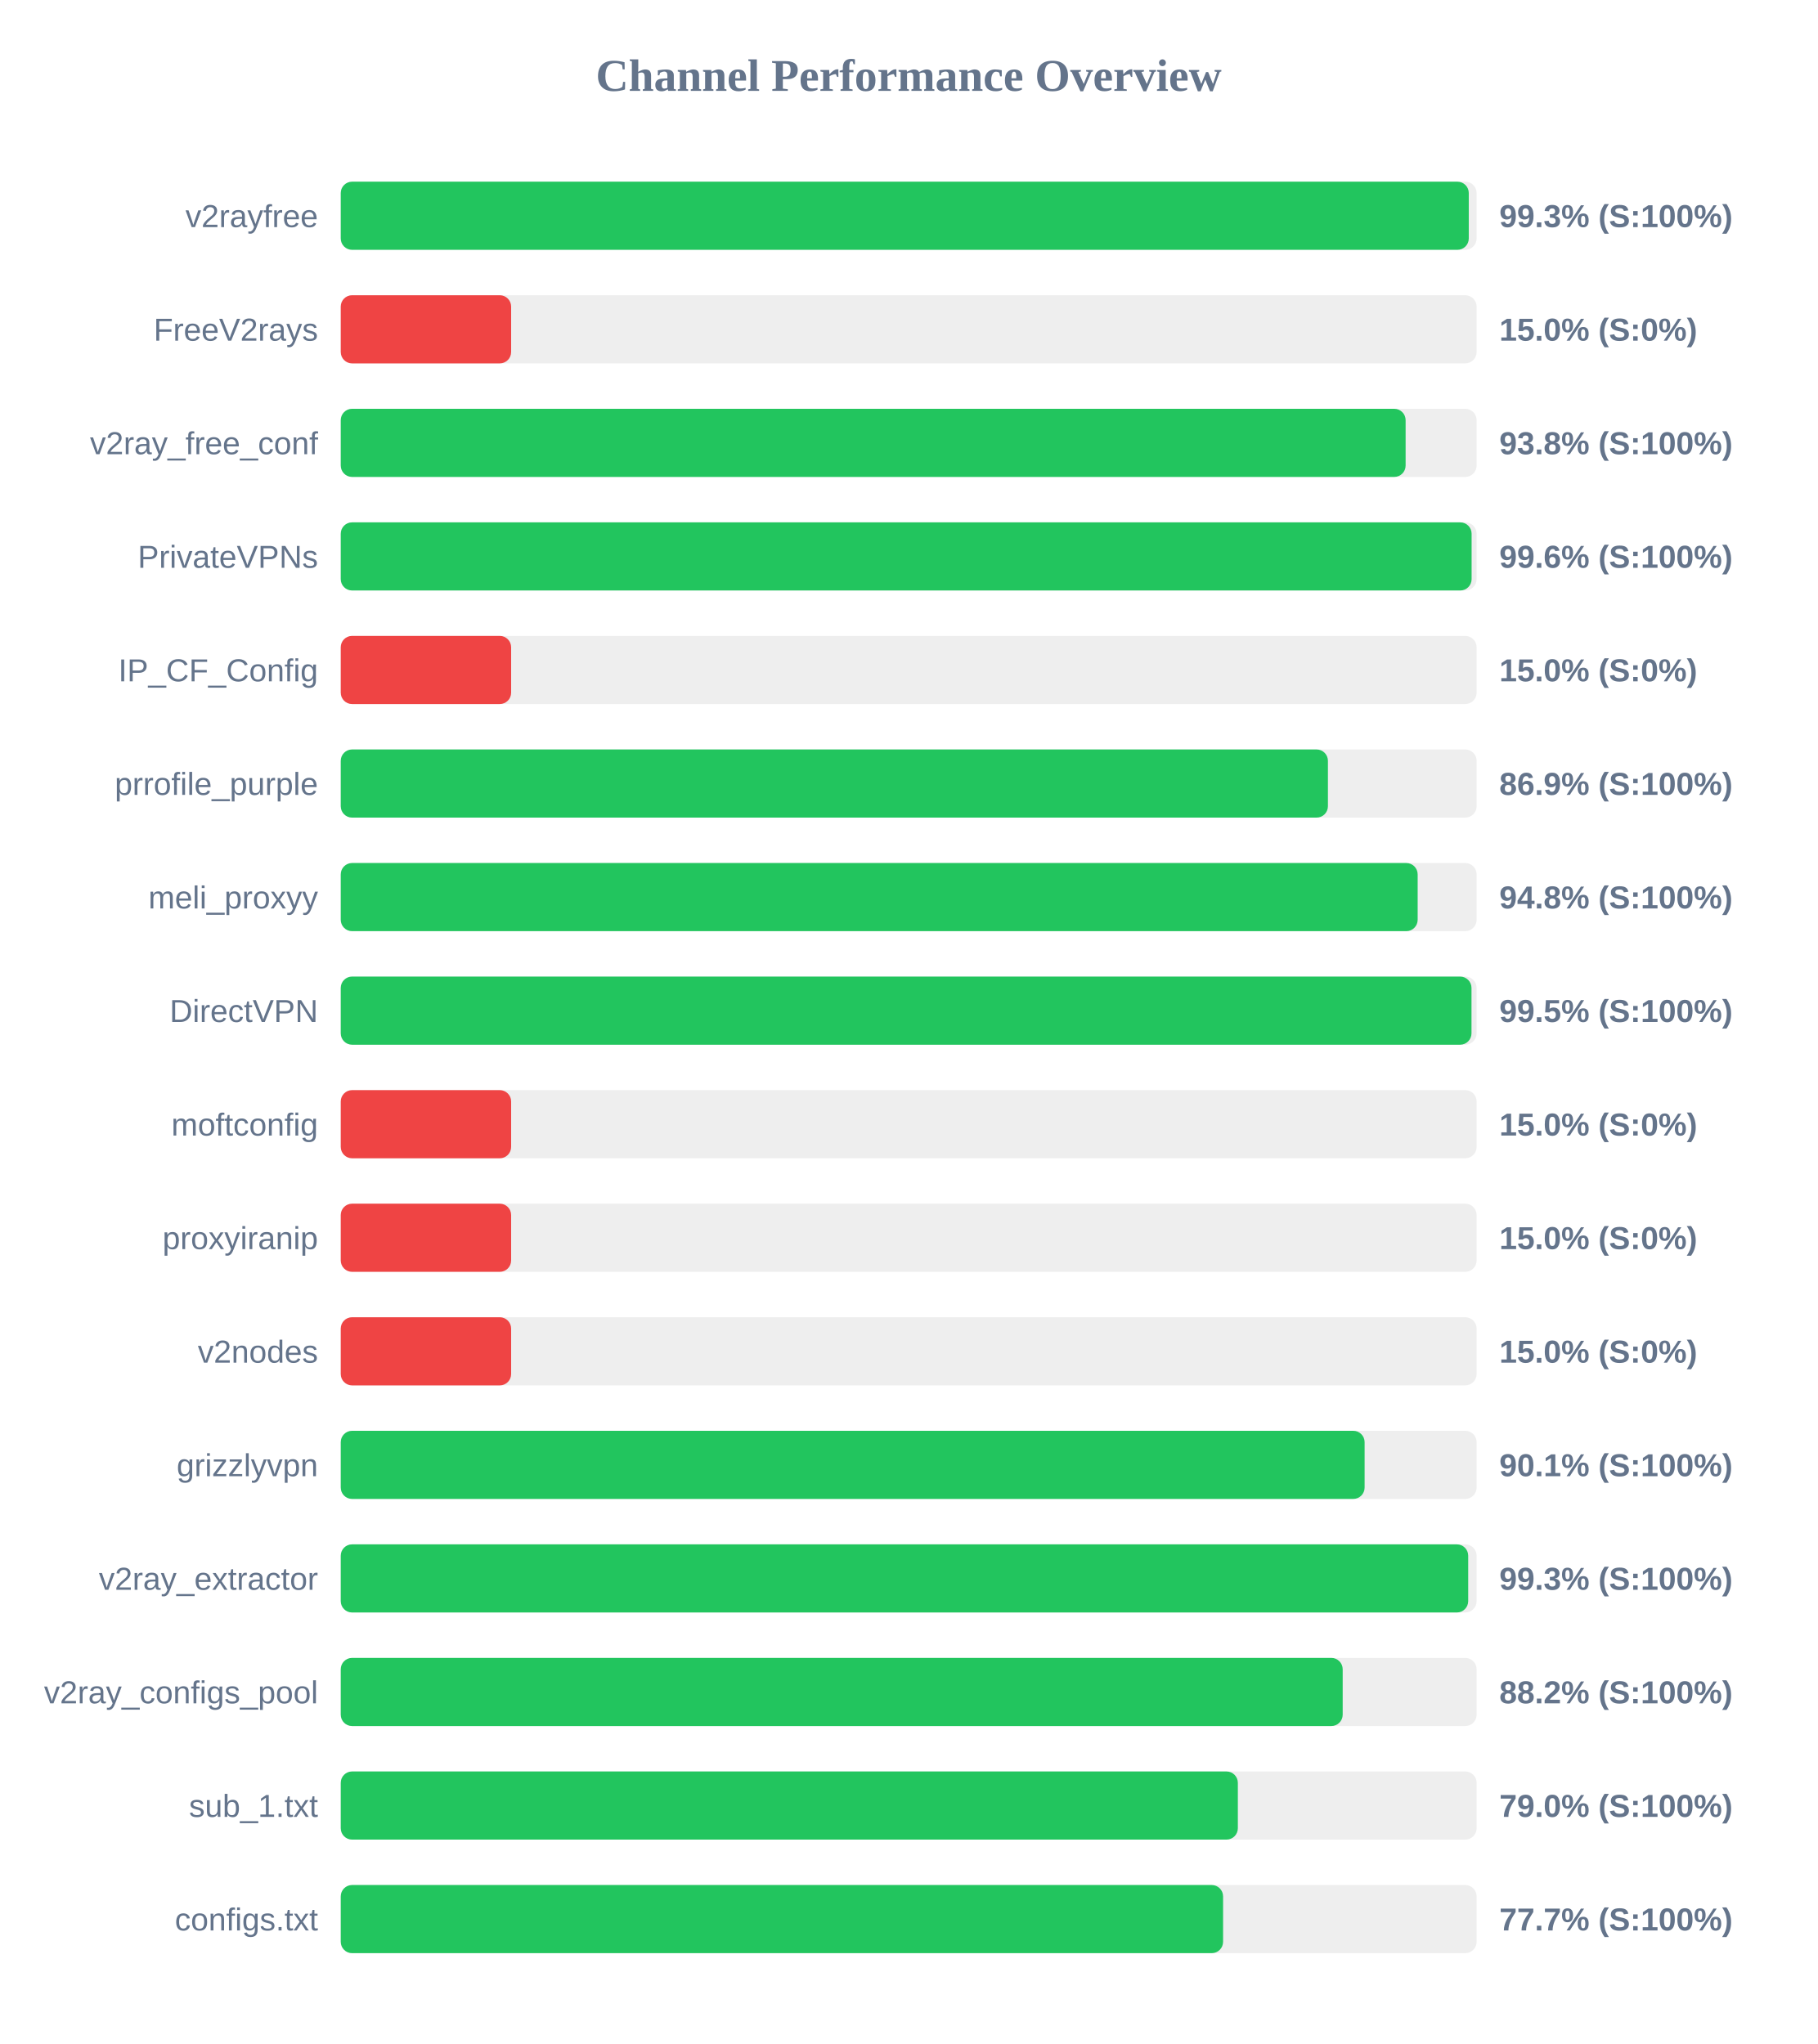
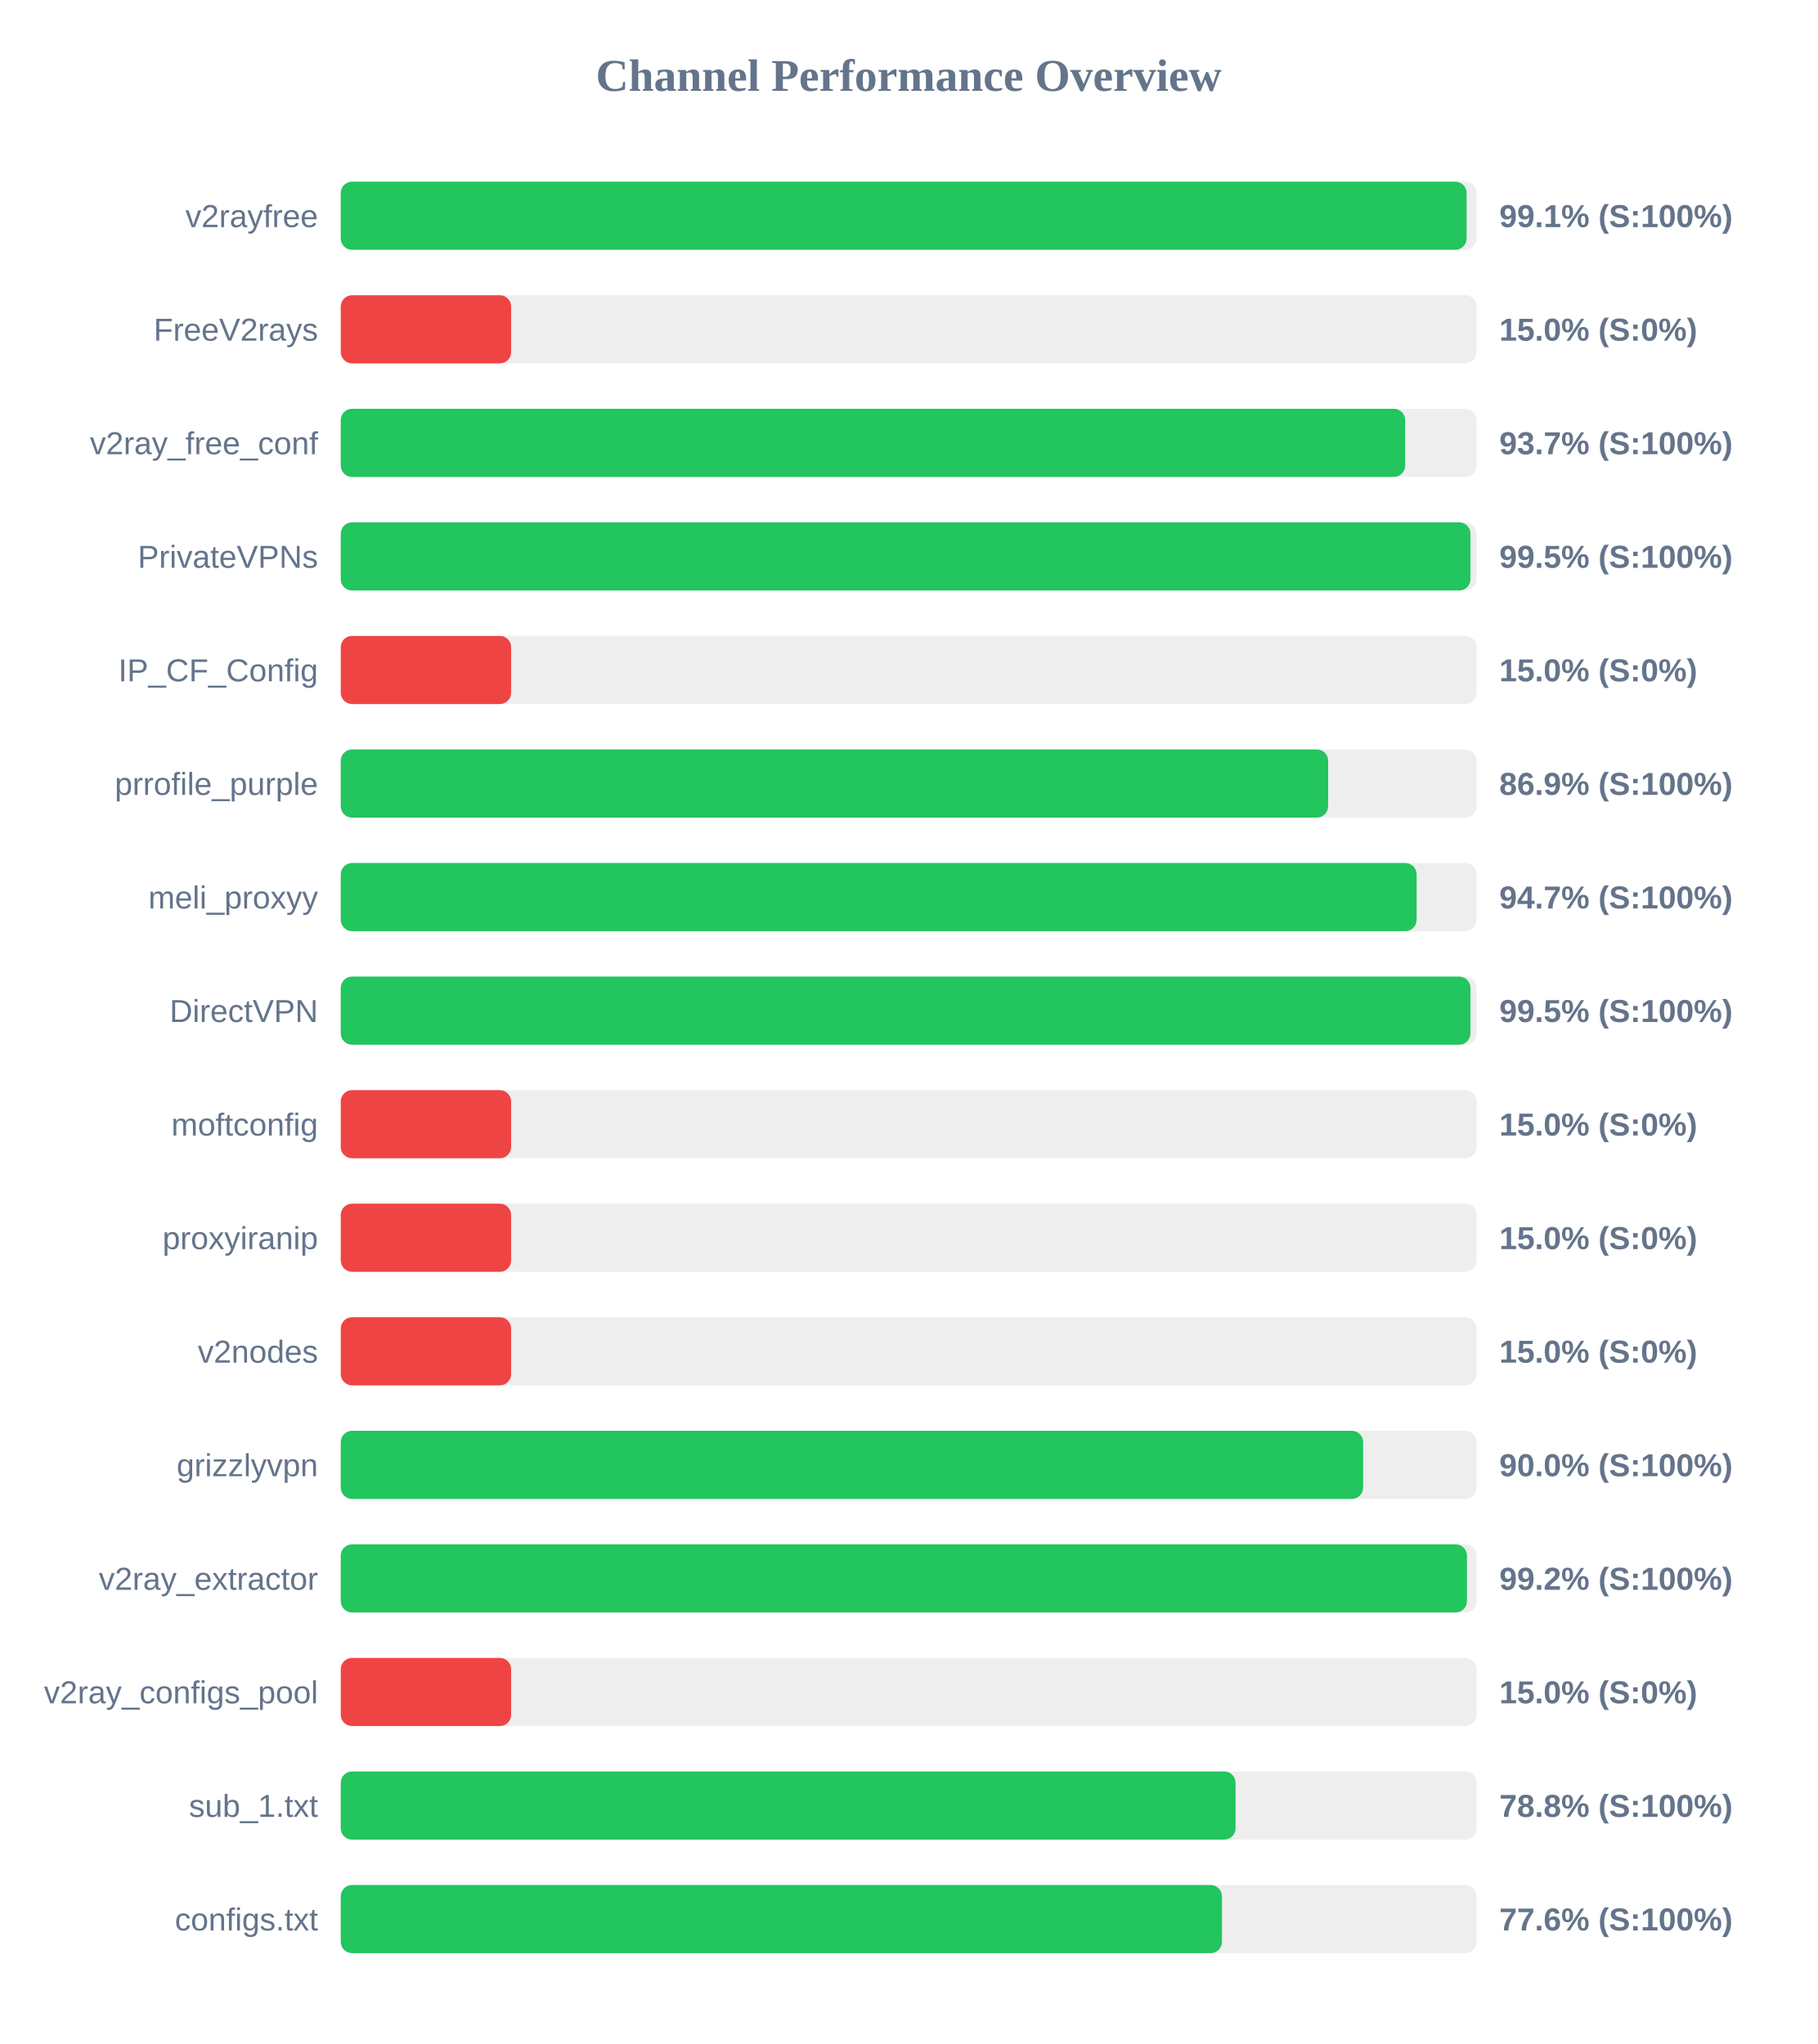
<svg xmlns="http://www.w3.org/2000/svg" width="800" height="900" version="1.1">
  <style>
        .row { font: 14px Arial; fill: #64748b; }
        .score { font: bold 14px Arial; fill: #64748b; }
    </style>
  <text x="400" y="40" text-anchor="middle" font-size="20px" font-weight="bold" fill="#64748b">Channel Performance Overview</text>
  <rect x="150" y="80" width="500" height="30" fill="#eee" rx="5" />
-   <rect x="150" y="80" width="496.55" height="30" fill="#22c55e" rx="5" />
+   <rect x="150" y="80" width="495.6" height="30" fill="#22c55e" rx="5" />
  <text x="140" y="100" text-anchor="end" class="row">v2rayfree</text>
-   <text x="660" y="100" text-anchor="start" class="score">99.3% (S:100%)</text>
+   <text x="660" y="100" text-anchor="start" class="score">99.1% (S:100%)</text>
  <rect x="150" y="130" width="500" height="30" fill="#eee" rx="5" />
  <rect x="150" y="130" width="75.0" height="30" fill="#ef4444" rx="5" />
  <text x="140" y="150" text-anchor="end" class="row">FreeV2rays</text>
  <text x="660" y="150" text-anchor="start" class="score">15.0% (S:0%)</text>
  <rect x="150" y="180" width="500" height="30" fill="#eee" rx="5" />
-   <rect x="150" y="180" width="468.75" height="30" fill="#22c55e" rx="5" />
+   <rect x="150" y="180" width="468.55" height="30" fill="#22c55e" rx="5" />
  <text x="140" y="200" text-anchor="end" class="row">v2ray_free_conf</text>
-   <text x="660" y="200" text-anchor="start" class="score">93.8% (S:100%)</text>
+   <text x="660" y="200" text-anchor="start" class="score">93.7% (S:100%)</text>
  <rect x="150" y="230" width="500" height="30" fill="#eee" rx="5" />
-   <rect x="150" y="230" width="497.8" height="30" fill="#22c55e" rx="5" />
+   <rect x="150" y="230" width="497.3" height="30" fill="#22c55e" rx="5" />
  <text x="140" y="250" text-anchor="end" class="row">PrivateVPNs</text>
-   <text x="660" y="250" text-anchor="start" class="score">99.6% (S:100%)</text>
+   <text x="660" y="250" text-anchor="start" class="score">99.5% (S:100%)</text>
  <rect x="150" y="280" width="500" height="30" fill="#eee" rx="5" />
  <rect x="150" y="280" width="75.0" height="30" fill="#ef4444" rx="5" />
  <text x="140" y="300" text-anchor="end" class="row">IP_CF_Config</text>
  <text x="660" y="300" text-anchor="start" class="score">15.0% (S:0%)</text>
  <rect x="150" y="330" width="500" height="30" fill="#eee" rx="5" />
-   <rect x="150" y="330" width="434.55" height="30" fill="#22c55e" rx="5" />
+   <rect x="150" y="330" width="434.65" height="30" fill="#22c55e" rx="5" />
  <text x="140" y="350" text-anchor="end" class="row">prrofile_purple</text>
  <text x="660" y="350" text-anchor="start" class="score">86.9% (S:100%)</text>
  <rect x="150" y="380" width="500" height="30" fill="#eee" rx="5" />
-   <rect x="150" y="380" width="474.05" height="30" fill="#22c55e" rx="5" />
+   <rect x="150" y="380" width="473.6" height="30" fill="#22c55e" rx="5" />
  <text x="140" y="400" text-anchor="end" class="row">meli_proxyy</text>
-   <text x="660" y="400" text-anchor="start" class="score">94.8% (S:100%)</text>
+   <text x="660" y="400" text-anchor="start" class="score">94.7% (S:100%)</text>
  <rect x="150" y="430" width="500" height="30" fill="#eee" rx="5" />
-   <rect x="150" y="430" width="497.75" height="30" fill="#22c55e" rx="5" />
+   <rect x="150" y="430" width="497.3" height="30" fill="#22c55e" rx="5" />
  <text x="140" y="450" text-anchor="end" class="row">DirectVPN</text>
  <text x="660" y="450" text-anchor="start" class="score">99.5% (S:100%)</text>
  <rect x="150" y="480" width="500" height="30" fill="#eee" rx="5" />
  <rect x="150" y="480" width="75.0" height="30" fill="#ef4444" rx="5" />
  <text x="140" y="500" text-anchor="end" class="row">moftconfig</text>
  <text x="660" y="500" text-anchor="start" class="score">15.0% (S:0%)</text>
  <rect x="150" y="530" width="500" height="30" fill="#eee" rx="5" />
  <rect x="150" y="530" width="75.0" height="30" fill="#ef4444" rx="5" />
  <text x="140" y="550" text-anchor="end" class="row">proxyiranip</text>
  <text x="660" y="550" text-anchor="start" class="score">15.0% (S:0%)</text>
  <rect x="150" y="580" width="500" height="30" fill="#eee" rx="5" />
  <rect x="150" y="580" width="75.0" height="30" fill="#ef4444" rx="5" />
  <text x="140" y="600" text-anchor="end" class="row">v2nodes</text>
  <text x="660" y="600" text-anchor="start" class="score">15.0% (S:0%)</text>
  <rect x="150" y="630" width="500" height="30" fill="#eee" rx="5" />
-   <rect x="150" y="630" width="450.7" height="30" fill="#22c55e" rx="5" />
+   <rect x="150" y="630" width="450.05" height="30" fill="#22c55e" rx="5" />
  <text x="140" y="650" text-anchor="end" class="row">grizzlyvpn</text>
-   <text x="660" y="650" text-anchor="start" class="score">90.1% (S:100%)</text>
+   <text x="660" y="650" text-anchor="start" class="score">90.0% (S:100%)</text>
  <rect x="150" y="680" width="500" height="30" fill="#eee" rx="5" />
-   <rect x="150" y="680" width="496.3" height="30" fill="#22c55e" rx="5" />
+   <rect x="150" y="680" width="495.75" height="30" fill="#22c55e" rx="5" />
  <text x="140" y="700" text-anchor="end" class="row">v2ray_extractor</text>
-   <text x="660" y="700" text-anchor="start" class="score">99.3% (S:100%)</text>
+   <text x="660" y="700" text-anchor="start" class="score">99.2% (S:100%)</text>
  <rect x="150" y="730" width="500" height="30" fill="#eee" rx="5" />
-   <rect x="150" y="730" width="441.05" height="30" fill="#22c55e" rx="5" />
+   <rect x="150" y="730" width="75.0" height="30" fill="#ef4444" rx="5" />
  <text x="140" y="750" text-anchor="end" class="row">v2ray_configs_pool</text>
-   <text x="660" y="750" text-anchor="start" class="score">88.2% (S:100%)</text>
+   <text x="660" y="750" text-anchor="start" class="score">15.0% (S:0%)</text>
  <rect x="150" y="780" width="500" height="30" fill="#eee" rx="5" />
-   <rect x="150" y="780" width="394.9" height="30" fill="#22c55e" rx="5" />
+   <rect x="150" y="780" width="393.9" height="30" fill="#22c55e" rx="5" />
  <text x="140" y="800" text-anchor="end" class="row">sub_1.txt</text>
-   <text x="660" y="800" text-anchor="start" class="score">79.0% (S:100%)</text>
+   <text x="660" y="800" text-anchor="start" class="score">78.8% (S:100%)</text>
  <rect x="150" y="830" width="500" height="30" fill="#eee" rx="5" />
-   <rect x="150" y="830" width="388.4" height="30" fill="#22c55e" rx="5" />
+   <rect x="150" y="830" width="387.9" height="30" fill="#22c55e" rx="5" />
  <text x="140" y="850" text-anchor="end" class="row">configs.txt</text>
-   <text x="660" y="850" text-anchor="start" class="score">77.7% (S:100%)</text>
+   <text x="660" y="850" text-anchor="start" class="score">77.6% (S:100%)</text>
</svg>
